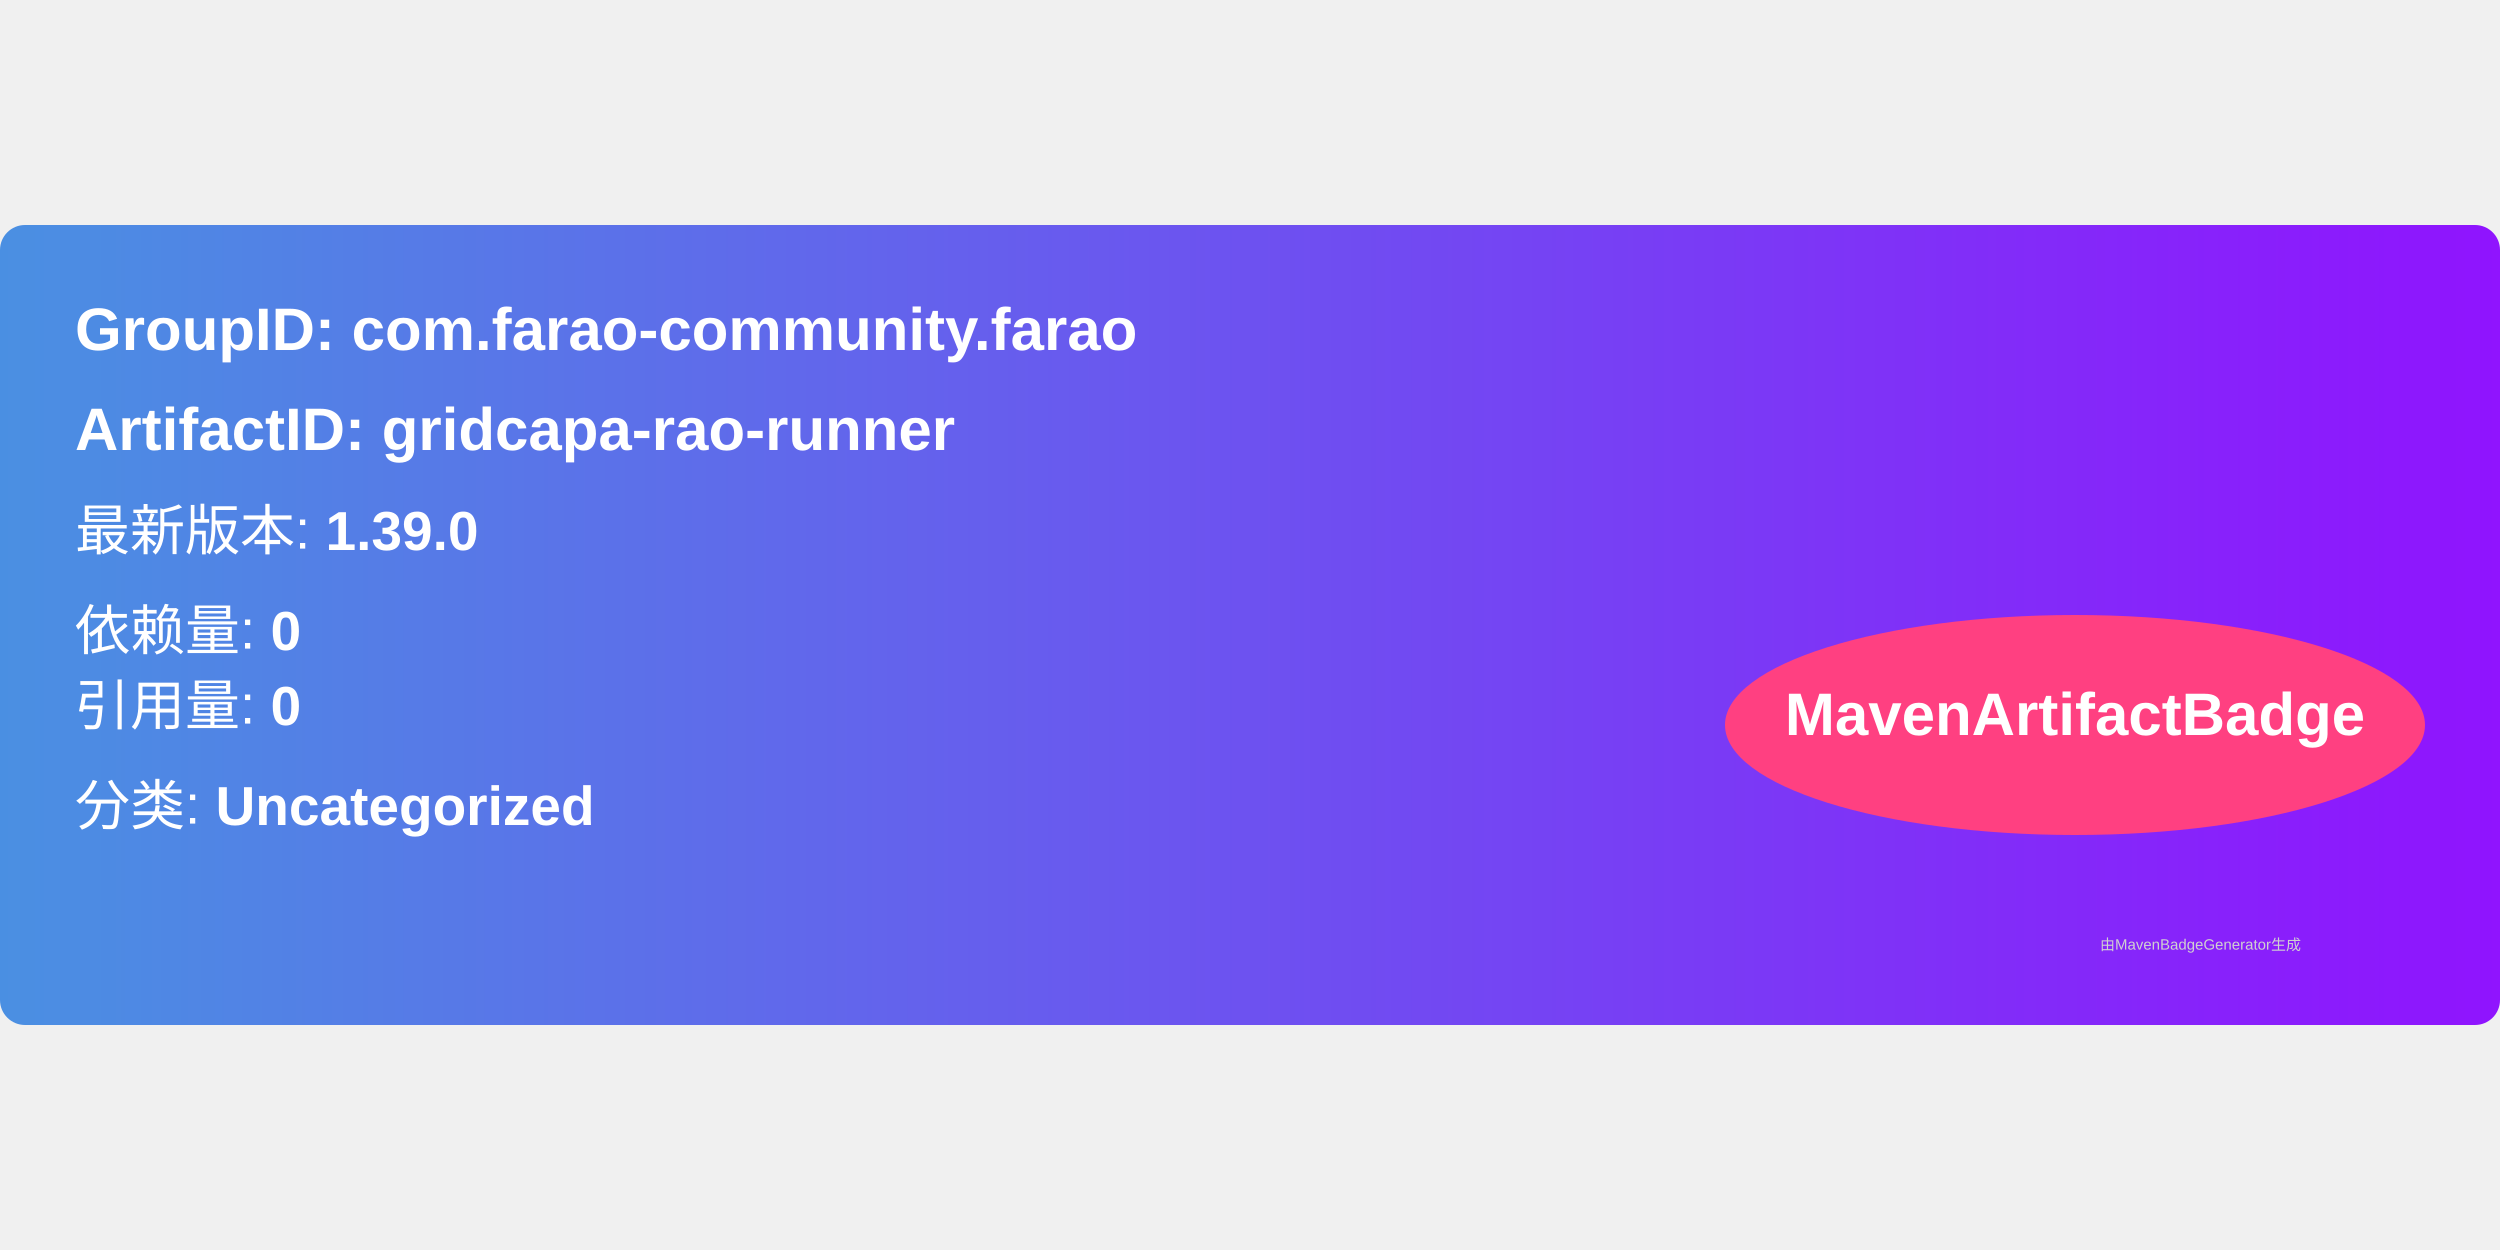
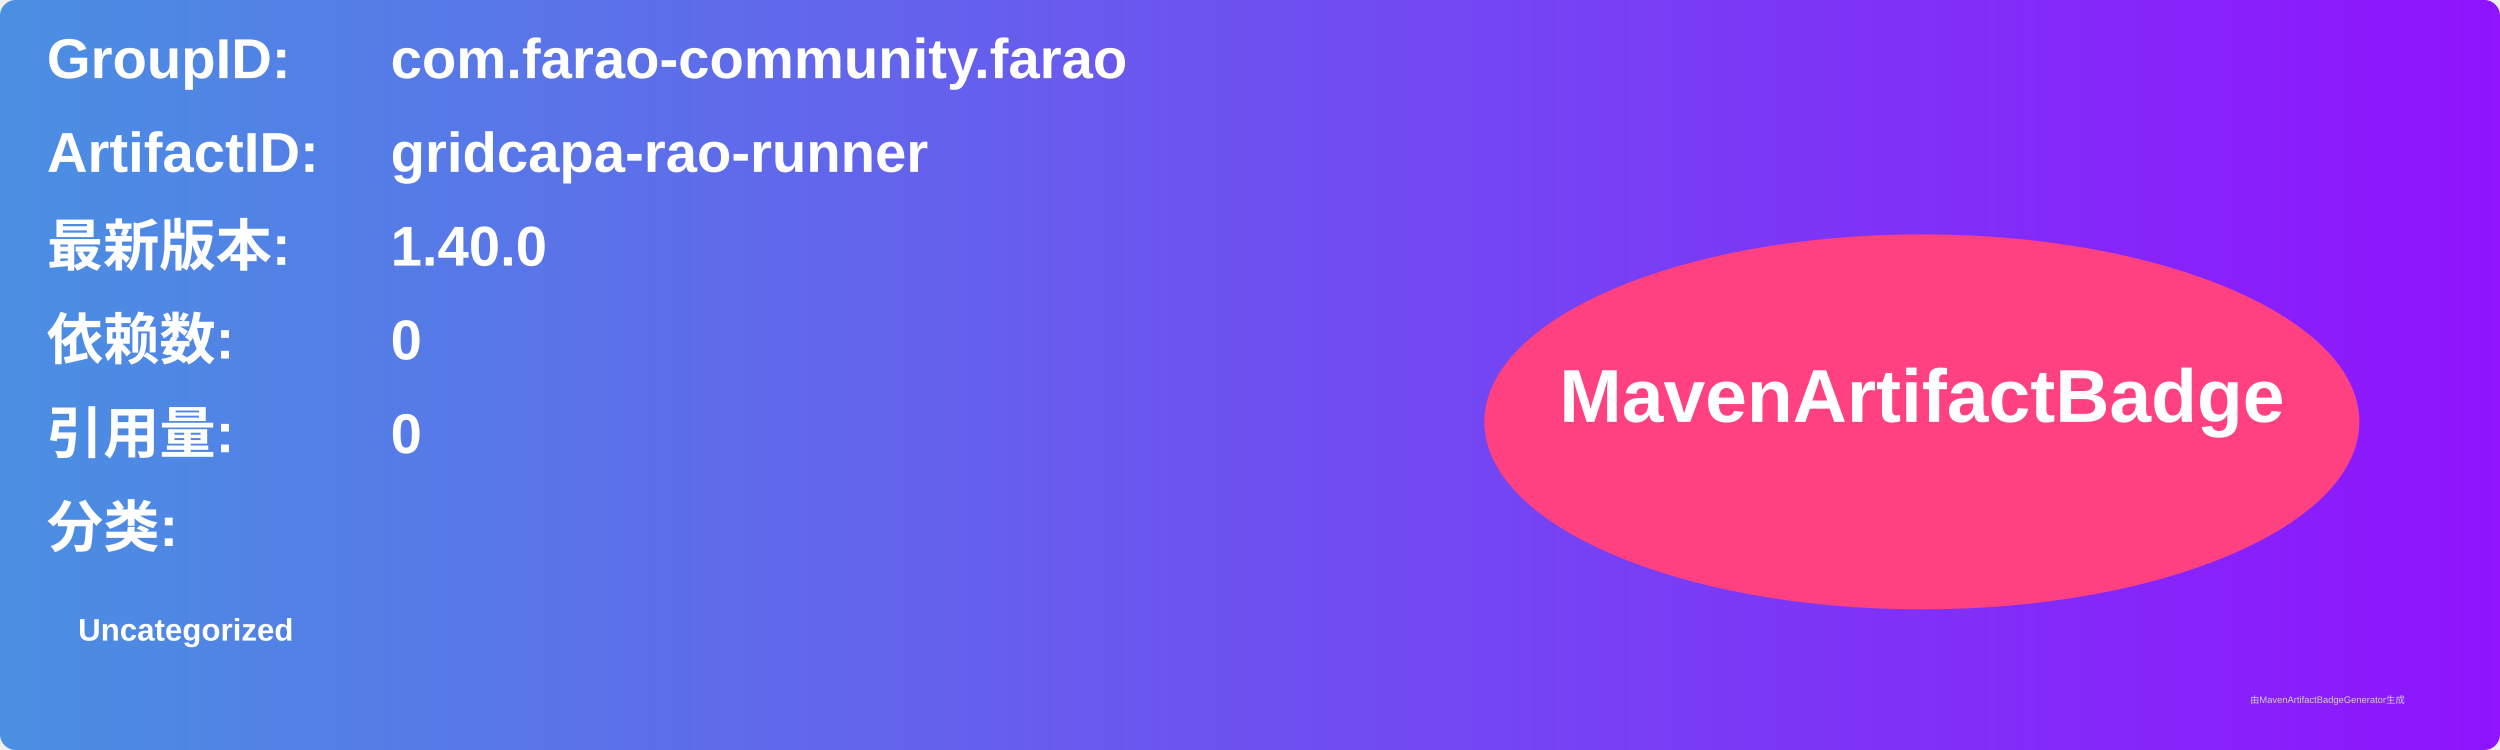
- <svg xmlns="http://www.w3.org/2000/svg" width="300" height="150" viewBox="0 0 500 160">
+ <svg xmlns="http://www.w3.org/2000/svg" width="800" height="240" viewBox="0 0 800 240">
  <linearGradient id="grad" x1="0%" y1="0%" x2="100%" y2="0%">
    <stop offset="0%" stop-color="#4a90e2" />
    <stop offset="100%" stop-color="#9013fe" />
  </linearGradient>
  <rect width="100%" height="100%" rx="5" ry="5" fill="url(#grad)" />
  <g transform="translate(15, 15)">
-     <text x="0" y="10" font-family="Arial" font-size="12" fill="white" font-weight="bold" width="260">
-       GroupID:   com.farao-community.farao
+     <text x="0" y="10" font-family="Arial" font-size="18" fill="white" font-weight="bold" width="260">GroupID:</text>
+     <text x="110" y="10" font-family="Arial" font-size="18" fill="white" font-weight="bold" width="460">com.farao-community.farao</text>
+     <text x="0" y="40" font-family="Arial" font-size="18" fill="white" font-weight="bold" width="260">ArtifactID:</text>
+     <text x="110" y="40" font-family="Arial" font-size="18" fill="white" font-weight="bold" width="460">gridcapa-rao-runner</text>
+     <text x="0" y="70" font-family="Arial" font-size="18" fill="white" font-weight="bold">最新版本:</text>
+     <text x="110" y="70" font-family="Arial" font-size="18" fill="white" font-weight="bold">
+       <tspan font-weight="bold">1.40.0</tspan>
    </text>
-     <text x="0" y="30" font-family="Arial" font-size="12" fill="white" font-weight="bold" width="260">
-       ArtifactID: gridcapa-rao-runner
+     <text x="0" y="100" font-family="Arial" font-size="18" fill="white" font-weight="bold">依赖数: </text>
+     <text x="110" y="100" font-family="Arial" font-size="18" fill="white">
+       <tspan font-weight="bold">0</tspan>
    </text>
-     <text x="0" y="50" font-family="Arial" font-size="11" fill="white">
-       最新版本: <tspan font-weight="bold">1.39.0</tspan>
+     <text x="0" y="130" font-family="Arial" font-size="18" fill="white" font-weight="bold">引用量: </text>
+     <text x="110" y="130" font-family="Arial" font-size="18" fill="white">
+       <tspan font-weight="bold">0</tspan>
    </text>
-     <text x="0" y="70" font-family="Arial" font-size="11" fill="white">
-       依赖量: <tspan font-weight="bold">0</tspan>
+     <text x="0" y="160" font-family="Arial" font-size="18" fill="white" font-weight="bold">分类:</text>
+     <text x="10" y="190" font-family="Arial" font-size="10" fill="white">
+       <tspan font-weight="bold">Uncategorized</tspan>
    </text>
-     <text x="0" y="85" font-family="Arial" font-size="11" fill="white">
-       引用量: <tspan font-weight="bold">0</tspan>
-     </text>
-     <text x="0" y="105" font-family="Arial" font-size="11" fill="white">
-       分类: <tspan font-weight="bold">Uncategorized</tspan>
-     </text>
-     <ellipse cx="400" cy="85" rx="70" ry="22" fill="#ff4081" />
-     <text x="400" y="87" text-anchor="middle" font-family="Arial" font-size="12" fill="white" font-weight="bold">MavenArtifactBadge</text>
+     <ellipse cx="600" cy="120" rx="140" ry="60" fill="#ff4081" />
+     <text x="600" y="120" text-anchor="middle" font-family="Arial" font-size="24" fill="white" font-weight="bold">MavenArtifactBadge</text>
  </g>
-   <text x="420" y="145" font-family="Arial" font-size="3" fill="#d0d0d0">
-     由MavenBadgeGenerator生成
-   </text>
+   <text x="720" y="225" font-family="Arial" font-size="3" fill="#d0d0d0">由MavenArtifactBadgeGenerator生成</text>
</svg>
